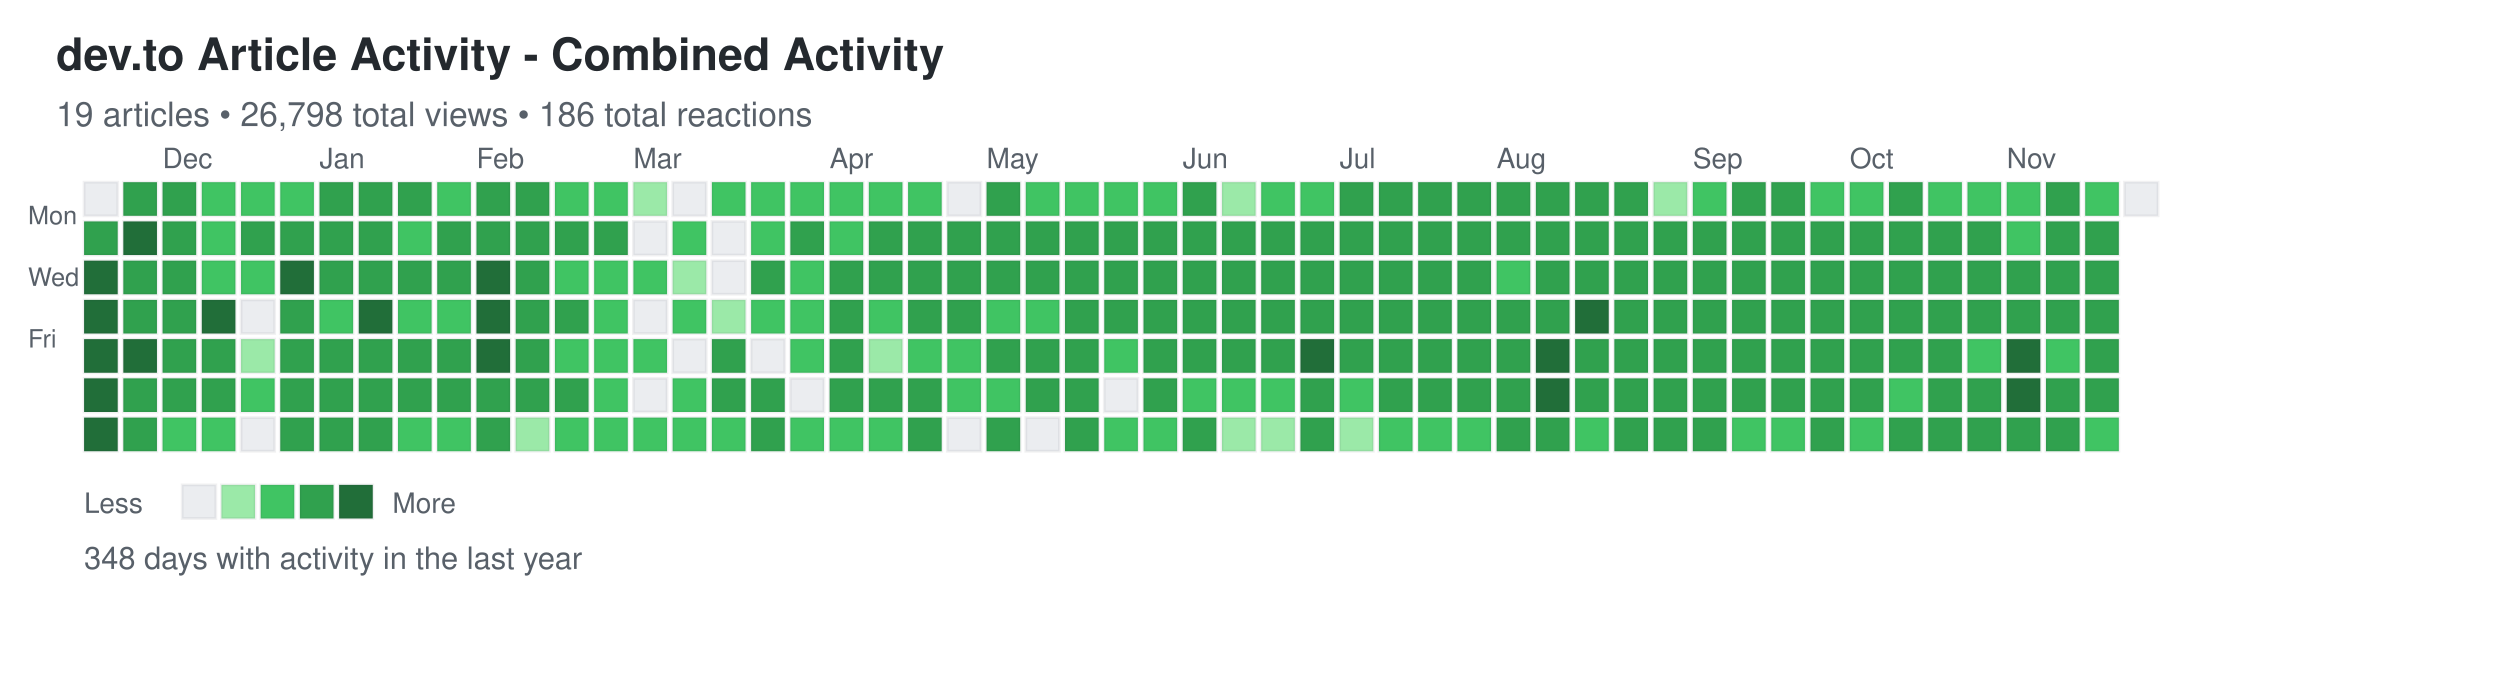
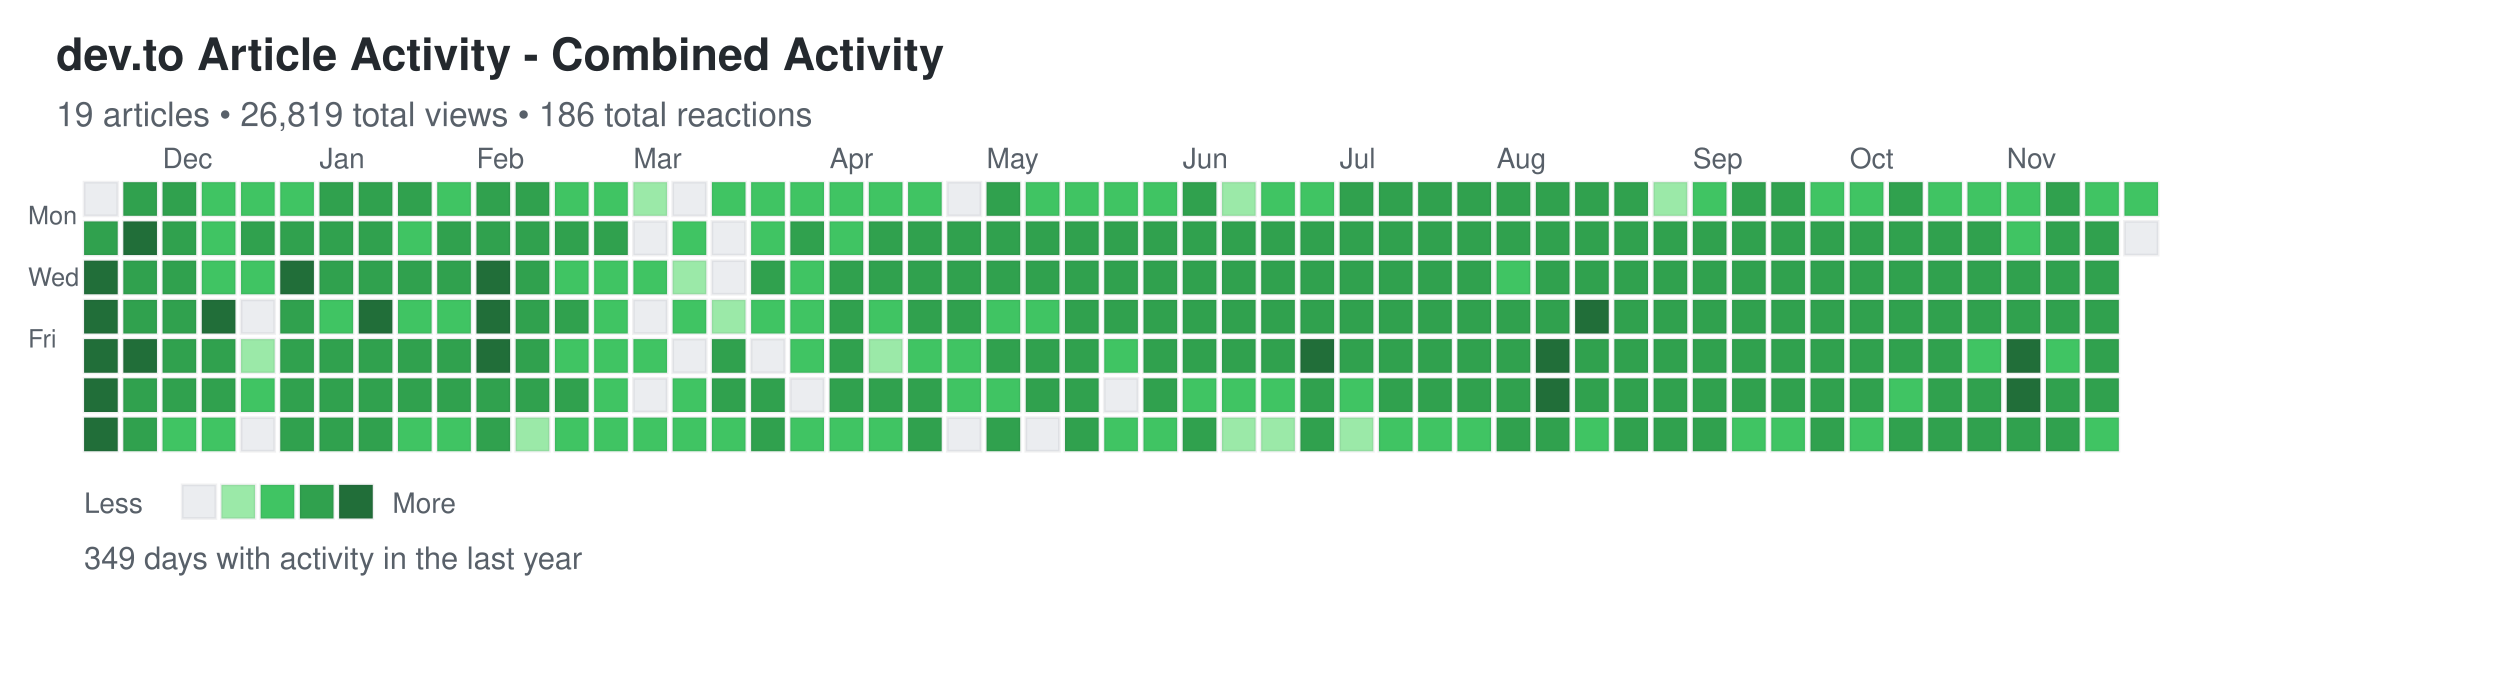
<svg xmlns="http://www.w3.org/2000/svg" width="892" height="248">
  <defs>
    <style>
.day { stroke: rgba(27,31,35,0.06); stroke-width: 1px; cursor: pointer; }
.day:hover { stroke: rgba(27,31,35,0.3); stroke-width: 2px; }
.month-label { font-family: -apple-system, BlinkMacSystemFont, "Segoe UI", Helvetica, Arial, sans-serif; font-size: 10px; fill: #586069; }
.day-label { font-family: -apple-system, BlinkMacSystemFont, "Segoe UI", Helvetica, Arial, sans-serif; font-size: 9px; fill: #586069; }
.title { font-family: -apple-system, BlinkMacSystemFont, "Segoe UI", Helvetica, Arial, sans-serif; font-size: 16px; font-weight: 600; fill: #24292e; }
.subtitle { font-family: -apple-system, BlinkMacSystemFont, "Segoe UI", Helvetica, Arial, sans-serif; font-size: 12px; fill: #586069; }
.stats { font-family: -apple-system, BlinkMacSystemFont, "Segoe UI", Helvetica, Arial, sans-serif; font-size: 11px; fill: #586069; }
.legend-text { font-family: -apple-system, BlinkMacSystemFont, "Segoe UI", Helvetica, Arial, sans-serif; font-size: 10px; fill: #586069; }
</style>
  </defs>
  <text x="20" y="25" class="title">dev.to Article Activity - Combined Activity</text>
-   <text x="20" y="45" class="subtitle">19 articles • 26,798 total views • 186 total reactions</text>
+   <text x="20" y="45" class="subtitle">19 articles • 26,819 total views • 186 total reactions</text>
  <text x="10" y="80" class="day-label">Mon</text>
  <text x="10" y="102" class="day-label">Wed</text>
  <text x="10" y="124" class="day-label">Fri</text>
  <rect x="30" y="65" width="12" height="12" fill="#ebedf0" class="day" data-date="2024-11-17" data-level="0" />
  <rect x="30" y="79" width="12" height="12" fill="#30a14e" class="day" data-date="2024-11-18" data-level="3" />
  <rect x="30" y="93" width="12" height="12" fill="#216e39" class="day" data-date="2024-11-19" data-level="4" />
  <rect x="30" y="107" width="12" height="12" fill="#216e39" class="day" data-date="2024-11-20" data-level="4" />
  <rect x="30" y="121" width="12" height="12" fill="#216e39" class="day" data-date="2024-11-21" data-level="4" />
  <rect x="30" y="135" width="12" height="12" fill="#216e39" class="day" data-date="2024-11-22" data-level="4" />
  <rect x="30" y="149" width="12" height="12" fill="#216e39" class="day" data-date="2024-11-23" data-level="4" />
  <rect x="44" y="65" width="12" height="12" fill="#30a14e" class="day" data-date="2024-11-24" data-level="3" />
  <rect x="44" y="79" width="12" height="12" fill="#216e39" class="day" data-date="2024-11-25" data-level="4" />
  <rect x="44" y="93" width="12" height="12" fill="#30a14e" class="day" data-date="2024-11-26" data-level="3" />
  <rect x="44" y="107" width="12" height="12" fill="#30a14e" class="day" data-date="2024-11-27" data-level="3" />
  <rect x="44" y="121" width="12" height="12" fill="#216e39" class="day" data-date="2024-11-28" data-level="4" />
  <rect x="44" y="135" width="12" height="12" fill="#30a14e" class="day" data-date="2024-11-29" data-level="3" />
  <rect x="44" y="149" width="12" height="12" fill="#30a14e" class="day" data-date="2024-11-30" data-level="3" />
  <rect x="58" y="65" width="12" height="12" fill="#30a14e" class="day" data-date="2024-12-01" data-level="3" />
  <rect x="58" y="79" width="12" height="12" fill="#30a14e" class="day" data-date="2024-12-02" data-level="3" />
  <rect x="58" y="93" width="12" height="12" fill="#30a14e" class="day" data-date="2024-12-03" data-level="3" />
  <rect x="58" y="107" width="12" height="12" fill="#30a14e" class="day" data-date="2024-12-04" data-level="3" />
  <rect x="58" y="121" width="12" height="12" fill="#30a14e" class="day" data-date="2024-12-05" data-level="3" />
  <rect x="58" y="135" width="12" height="12" fill="#30a14e" class="day" data-date="2024-12-06" data-level="3" />
  <rect x="58" y="149" width="12" height="12" fill="#40c463" class="day" data-date="2024-12-07" data-level="2" />
  <rect x="72" y="65" width="12" height="12" fill="#40c463" class="day" data-date="2024-12-08" data-level="2" />
  <rect x="72" y="79" width="12" height="12" fill="#40c463" class="day" data-date="2024-12-09" data-level="2" />
  <rect x="72" y="93" width="12" height="12" fill="#40c463" class="day" data-date="2024-12-10" data-level="2" />
  <rect x="72" y="107" width="12" height="12" fill="#216e39" class="day" data-date="2024-12-11" data-level="4" />
  <rect x="72" y="121" width="12" height="12" fill="#30a14e" class="day" data-date="2024-12-12" data-level="3" />
  <rect x="72" y="135" width="12" height="12" fill="#30a14e" class="day" data-date="2024-12-13" data-level="3" />
  <rect x="72" y="149" width="12" height="12" fill="#40c463" class="day" data-date="2024-12-14" data-level="2" />
  <rect x="86" y="65" width="12" height="12" fill="#40c463" class="day" data-date="2024-12-15" data-level="2" />
  <rect x="86" y="79" width="12" height="12" fill="#30a14e" class="day" data-date="2024-12-16" data-level="3" />
  <rect x="86" y="93" width="12" height="12" fill="#40c463" class="day" data-date="2024-12-17" data-level="2" />
  <rect x="86" y="107" width="12" height="12" fill="#ebedf0" class="day" data-date="2024-12-18" data-level="0" />
  <rect x="86" y="121" width="12" height="12" fill="#9be9a8" class="day" data-date="2024-12-19" data-level="1" />
  <rect x="86" y="135" width="12" height="12" fill="#40c463" class="day" data-date="2024-12-20" data-level="2" />
  <rect x="86" y="149" width="12" height="12" fill="#ebedf0" class="day" data-date="2024-12-21" data-level="0" />
  <rect x="100" y="65" width="12" height="12" fill="#40c463" class="day" data-date="2024-12-22" data-level="2" />
  <rect x="100" y="79" width="12" height="12" fill="#30a14e" class="day" data-date="2024-12-23" data-level="3" />
  <rect x="100" y="93" width="12" height="12" fill="#216e39" class="day" data-date="2024-12-24" data-level="4" />
  <rect x="100" y="107" width="12" height="12" fill="#30a14e" class="day" data-date="2024-12-25" data-level="3" />
  <rect x="100" y="121" width="12" height="12" fill="#30a14e" class="day" data-date="2024-12-26" data-level="3" />
  <rect x="100" y="135" width="12" height="12" fill="#30a14e" class="day" data-date="2024-12-27" data-level="3" />
  <rect x="100" y="149" width="12" height="12" fill="#30a14e" class="day" data-date="2024-12-28" data-level="3" />
  <rect x="114" y="65" width="12" height="12" fill="#30a14e" class="day" data-date="2024-12-29" data-level="3" />
  <rect x="114" y="79" width="12" height="12" fill="#30a14e" class="day" data-date="2024-12-30" data-level="3" />
  <rect x="114" y="93" width="12" height="12" fill="#30a14e" class="day" data-date="2024-12-31" data-level="3" />
  <rect x="114" y="107" width="12" height="12" fill="#40c463" class="day" data-date="2025-01-01" data-level="2" />
  <rect x="114" y="121" width="12" height="12" fill="#30a14e" class="day" data-date="2025-01-02" data-level="3" />
  <rect x="114" y="135" width="12" height="12" fill="#30a14e" class="day" data-date="2025-01-03" data-level="3" />
  <rect x="114" y="149" width="12" height="12" fill="#30a14e" class="day" data-date="2025-01-04" data-level="3" />
  <rect x="128" y="65" width="12" height="12" fill="#30a14e" class="day" data-date="2025-01-05" data-level="3" />
  <rect x="128" y="79" width="12" height="12" fill="#30a14e" class="day" data-date="2025-01-06" data-level="3" />
  <rect x="128" y="93" width="12" height="12" fill="#30a14e" class="day" data-date="2025-01-07" data-level="3" />
  <rect x="128" y="107" width="12" height="12" fill="#216e39" class="day" data-date="2025-01-08" data-level="4" />
  <rect x="128" y="121" width="12" height="12" fill="#30a14e" class="day" data-date="2025-01-09" data-level="3" />
  <rect x="128" y="135" width="12" height="12" fill="#30a14e" class="day" data-date="2025-01-10" data-level="3" />
  <rect x="128" y="149" width="12" height="12" fill="#30a14e" class="day" data-date="2025-01-11" data-level="3" />
  <rect x="142" y="65" width="12" height="12" fill="#30a14e" class="day" data-date="2025-01-12" data-level="3" />
  <rect x="142" y="79" width="12" height="12" fill="#40c463" class="day" data-date="2025-01-13" data-level="2" />
  <rect x="142" y="93" width="12" height="12" fill="#30a14e" class="day" data-date="2025-01-14" data-level="3" />
  <rect x="142" y="107" width="12" height="12" fill="#40c463" class="day" data-date="2025-01-15" data-level="2" />
  <rect x="142" y="121" width="12" height="12" fill="#30a14e" class="day" data-date="2025-01-16" data-level="3" />
  <rect x="142" y="135" width="12" height="12" fill="#30a14e" class="day" data-date="2025-01-17" data-level="3" />
  <rect x="142" y="149" width="12" height="12" fill="#40c463" class="day" data-date="2025-01-18" data-level="2" />
  <rect x="156" y="65" width="12" height="12" fill="#40c463" class="day" data-date="2025-01-19" data-level="2" />
  <rect x="156" y="79" width="12" height="12" fill="#30a14e" class="day" data-date="2025-01-20" data-level="3" />
  <rect x="156" y="93" width="12" height="12" fill="#30a14e" class="day" data-date="2025-01-21" data-level="3" />
  <rect x="156" y="107" width="12" height="12" fill="#40c463" class="day" data-date="2025-01-22" data-level="2" />
  <rect x="156" y="121" width="12" height="12" fill="#30a14e" class="day" data-date="2025-01-23" data-level="3" />
  <rect x="156" y="135" width="12" height="12" fill="#30a14e" class="day" data-date="2025-01-24" data-level="3" />
  <rect x="156" y="149" width="12" height="12" fill="#40c463" class="day" data-date="2025-01-25" data-level="2" />
  <rect x="170" y="65" width="12" height="12" fill="#30a14e" class="day" data-date="2025-01-26" data-level="3" />
  <rect x="170" y="79" width="12" height="12" fill="#30a14e" class="day" data-date="2025-01-27" data-level="3" />
  <rect x="170" y="93" width="12" height="12" fill="#216e39" class="day" data-date="2025-01-28" data-level="4" />
  <rect x="170" y="107" width="12" height="12" fill="#216e39" class="day" data-date="2025-01-29" data-level="4" />
  <rect x="170" y="121" width="12" height="12" fill="#216e39" class="day" data-date="2025-01-30" data-level="4" />
  <rect x="170" y="135" width="12" height="12" fill="#30a14e" class="day" data-date="2025-01-31" data-level="3" />
  <rect x="170" y="149" width="12" height="12" fill="#30a14e" class="day" data-date="2025-02-01" data-level="3" />
  <rect x="184" y="65" width="12" height="12" fill="#30a14e" class="day" data-date="2025-02-02" data-level="3" />
  <rect x="184" y="79" width="12" height="12" fill="#30a14e" class="day" data-date="2025-02-03" data-level="3" />
  <rect x="184" y="93" width="12" height="12" fill="#30a14e" class="day" data-date="2025-02-04" data-level="3" />
  <rect x="184" y="107" width="12" height="12" fill="#30a14e" class="day" data-date="2025-02-05" data-level="3" />
  <rect x="184" y="121" width="12" height="12" fill="#30a14e" class="day" data-date="2025-02-06" data-level="3" />
  <rect x="184" y="135" width="12" height="12" fill="#30a14e" class="day" data-date="2025-02-07" data-level="3" />
  <rect x="184" y="149" width="12" height="12" fill="#9be9a8" class="day" data-date="2025-02-08" data-level="1" />
  <rect x="198" y="65" width="12" height="12" fill="#40c463" class="day" data-date="2025-02-09" data-level="2" />
  <rect x="198" y="79" width="12" height="12" fill="#30a14e" class="day" data-date="2025-02-10" data-level="3" />
  <rect x="198" y="93" width="12" height="12" fill="#40c463" class="day" data-date="2025-02-11" data-level="2" />
  <rect x="198" y="107" width="12" height="12" fill="#30a14e" class="day" data-date="2025-02-12" data-level="3" />
  <rect x="198" y="121" width="12" height="12" fill="#40c463" class="day" data-date="2025-02-13" data-level="2" />
  <rect x="198" y="135" width="12" height="12" fill="#30a14e" class="day" data-date="2025-02-14" data-level="3" />
  <rect x="198" y="149" width="12" height="12" fill="#40c463" class="day" data-date="2025-02-15" data-level="2" />
  <rect x="212" y="65" width="12" height="12" fill="#40c463" class="day" data-date="2025-02-16" data-level="2" />
  <rect x="212" y="79" width="12" height="12" fill="#30a14e" class="day" data-date="2025-02-17" data-level="3" />
  <rect x="212" y="93" width="12" height="12" fill="#40c463" class="day" data-date="2025-02-18" data-level="2" />
  <rect x="212" y="107" width="12" height="12" fill="#40c463" class="day" data-date="2025-02-19" data-level="2" />
  <rect x="212" y="121" width="12" height="12" fill="#40c463" class="day" data-date="2025-02-20" data-level="2" />
  <rect x="212" y="135" width="12" height="12" fill="#40c463" class="day" data-date="2025-02-21" data-level="2" />
  <rect x="212" y="149" width="12" height="12" fill="#40c463" class="day" data-date="2025-02-22" data-level="2" />
  <rect x="226" y="65" width="12" height="12" fill="#9be9a8" class="day" data-date="2025-02-23" data-level="1" />
  <rect x="226" y="79" width="12" height="12" fill="#ebedf0" class="day" data-date="2025-02-24" data-level="0" />
  <rect x="226" y="93" width="12" height="12" fill="#40c463" class="day" data-date="2025-02-25" data-level="2" />
  <rect x="226" y="107" width="12" height="12" fill="#ebedf0" class="day" data-date="2025-02-26" data-level="0" />
  <rect x="226" y="121" width="12" height="12" fill="#40c463" class="day" data-date="2025-02-27" data-level="2" />
  <rect x="226" y="135" width="12" height="12" fill="#ebedf0" class="day" data-date="2025-02-28" data-level="0" />
  <rect x="226" y="149" width="12" height="12" fill="#40c463" class="day" data-date="2025-03-01" data-level="2" />
  <rect x="240" y="65" width="12" height="12" fill="#ebedf0" class="day" data-date="2025-03-02" data-level="0" />
  <rect x="240" y="79" width="12" height="12" fill="#40c463" class="day" data-date="2025-03-03" data-level="2" />
  <rect x="240" y="93" width="12" height="12" fill="#9be9a8" class="day" data-date="2025-03-04" data-level="1" />
  <rect x="240" y="107" width="12" height="12" fill="#40c463" class="day" data-date="2025-03-05" data-level="2" />
  <rect x="240" y="121" width="12" height="12" fill="#ebedf0" class="day" data-date="2025-03-06" data-level="0" />
  <rect x="240" y="135" width="12" height="12" fill="#40c463" class="day" data-date="2025-03-07" data-level="2" />
  <rect x="240" y="149" width="12" height="12" fill="#40c463" class="day" data-date="2025-03-08" data-level="2" />
  <rect x="254" y="65" width="12" height="12" fill="#40c463" class="day" data-date="2025-03-09" data-level="2" />
  <rect x="254" y="79" width="12" height="12" fill="#ebedf0" class="day" data-date="2025-03-10" data-level="0" />
  <rect x="254" y="93" width="12" height="12" fill="#ebedf0" class="day" data-date="2025-03-11" data-level="0" />
  <rect x="254" y="107" width="12" height="12" fill="#9be9a8" class="day" data-date="2025-03-12" data-level="1" />
  <rect x="254" y="121" width="12" height="12" fill="#30a14e" class="day" data-date="2025-03-13" data-level="3" />
  <rect x="254" y="135" width="12" height="12" fill="#30a14e" class="day" data-date="2025-03-14" data-level="3" />
  <rect x="254" y="149" width="12" height="12" fill="#40c463" class="day" data-date="2025-03-15" data-level="2" />
  <rect x="268" y="65" width="12" height="12" fill="#40c463" class="day" data-date="2025-03-16" data-level="2" />
  <rect x="268" y="79" width="12" height="12" fill="#40c463" class="day" data-date="2025-03-17" data-level="2" />
  <rect x="268" y="93" width="12" height="12" fill="#30a14e" class="day" data-date="2025-03-18" data-level="3" />
  <rect x="268" y="107" width="12" height="12" fill="#40c463" class="day" data-date="2025-03-19" data-level="2" />
  <rect x="268" y="121" width="12" height="12" fill="#ebedf0" class="day" data-date="2025-03-20" data-level="0" />
  <rect x="268" y="135" width="12" height="12" fill="#30a14e" class="day" data-date="2025-03-21" data-level="3" />
  <rect x="268" y="149" width="12" height="12" fill="#30a14e" class="day" data-date="2025-03-22" data-level="3" />
  <rect x="282" y="65" width="12" height="12" fill="#40c463" class="day" data-date="2025-03-23" data-level="2" />
  <rect x="282" y="79" width="12" height="12" fill="#30a14e" class="day" data-date="2025-03-24" data-level="3" />
  <rect x="282" y="93" width="12" height="12" fill="#40c463" class="day" data-date="2025-03-25" data-level="2" />
  <rect x="282" y="107" width="12" height="12" fill="#40c463" class="day" data-date="2025-03-26" data-level="2" />
  <rect x="282" y="121" width="12" height="12" fill="#40c463" class="day" data-date="2025-03-27" data-level="2" />
  <rect x="282" y="135" width="12" height="12" fill="#ebedf0" class="day" data-date="2025-03-28" data-level="0" />
  <rect x="282" y="149" width="12" height="12" fill="#40c463" class="day" data-date="2025-03-29" data-level="2" />
  <rect x="296" y="65" width="12" height="12" fill="#40c463" class="day" data-date="2025-03-30" data-level="2" />
  <rect x="296" y="79" width="12" height="12" fill="#40c463" class="day" data-date="2025-03-31" data-level="2" />
  <rect x="296" y="93" width="12" height="12" fill="#30a14e" class="day" data-date="2025-04-01" data-level="3" />
  <rect x="296" y="107" width="12" height="12" fill="#30a14e" class="day" data-date="2025-04-02" data-level="3" />
  <rect x="296" y="121" width="12" height="12" fill="#30a14e" class="day" data-date="2025-04-03" data-level="3" />
  <rect x="296" y="135" width="12" height="12" fill="#30a14e" class="day" data-date="2025-04-04" data-level="3" />
  <rect x="296" y="149" width="12" height="12" fill="#40c463" class="day" data-date="2025-04-05" data-level="2" />
  <rect x="310" y="65" width="12" height="12" fill="#40c463" class="day" data-date="2025-04-06" data-level="2" />
  <rect x="310" y="79" width="12" height="12" fill="#30a14e" class="day" data-date="2025-04-07" data-level="3" />
  <rect x="310" y="93" width="12" height="12" fill="#30a14e" class="day" data-date="2025-04-08" data-level="3" />
  <rect x="310" y="107" width="12" height="12" fill="#40c463" class="day" data-date="2025-04-09" data-level="2" />
  <rect x="310" y="121" width="12" height="12" fill="#9be9a8" class="day" data-date="2025-04-10" data-level="1" />
  <rect x="310" y="135" width="12" height="12" fill="#30a14e" class="day" data-date="2025-04-11" data-level="3" />
  <rect x="310" y="149" width="12" height="12" fill="#40c463" class="day" data-date="2025-04-12" data-level="2" />
  <rect x="324" y="65" width="12" height="12" fill="#40c463" class="day" data-date="2025-04-13" data-level="2" />
  <rect x="324" y="79" width="12" height="12" fill="#30a14e" class="day" data-date="2025-04-14" data-level="3" />
  <rect x="324" y="93" width="12" height="12" fill="#30a14e" class="day" data-date="2025-04-15" data-level="3" />
  <rect x="324" y="107" width="12" height="12" fill="#30a14e" class="day" data-date="2025-04-16" data-level="3" />
  <rect x="324" y="121" width="12" height="12" fill="#40c463" class="day" data-date="2025-04-17" data-level="2" />
  <rect x="324" y="135" width="12" height="12" fill="#30a14e" class="day" data-date="2025-04-18" data-level="3" />
  <rect x="324" y="149" width="12" height="12" fill="#30a14e" class="day" data-date="2025-04-19" data-level="3" />
  <rect x="338" y="65" width="12" height="12" fill="#ebedf0" class="day" data-date="2025-04-20" data-level="0" />
  <rect x="338" y="79" width="12" height="12" fill="#30a14e" class="day" data-date="2025-04-21" data-level="3" />
  <rect x="338" y="93" width="12" height="12" fill="#30a14e" class="day" data-date="2025-04-22" data-level="3" />
  <rect x="338" y="107" width="12" height="12" fill="#30a14e" class="day" data-date="2025-04-23" data-level="3" />
  <rect x="338" y="121" width="12" height="12" fill="#40c463" class="day" data-date="2025-04-24" data-level="2" />
  <rect x="338" y="135" width="12" height="12" fill="#40c463" class="day" data-date="2025-04-25" data-level="2" />
  <rect x="338" y="149" width="12" height="12" fill="#ebedf0" class="day" data-date="2025-04-26" data-level="0" />
  <rect x="352" y="65" width="12" height="12" fill="#30a14e" class="day" data-date="2025-04-27" data-level="3" />
  <rect x="352" y="79" width="12" height="12" fill="#30a14e" class="day" data-date="2025-04-28" data-level="3" />
  <rect x="352" y="93" width="12" height="12" fill="#30a14e" class="day" data-date="2025-04-29" data-level="3" />
  <rect x="352" y="107" width="12" height="12" fill="#40c463" class="day" data-date="2025-04-30" data-level="2" />
  <rect x="352" y="121" width="12" height="12" fill="#30a14e" class="day" data-date="2025-05-01" data-level="3" />
  <rect x="352" y="135" width="12" height="12" fill="#40c463" class="day" data-date="2025-05-02" data-level="2" />
  <rect x="352" y="149" width="12" height="12" fill="#30a14e" class="day" data-date="2025-05-03" data-level="3" />
  <rect x="366" y="65" width="12" height="12" fill="#40c463" class="day" data-date="2025-05-04" data-level="2" />
  <rect x="366" y="79" width="12" height="12" fill="#30a14e" class="day" data-date="2025-05-05" data-level="3" />
  <rect x="366" y="93" width="12" height="12" fill="#30a14e" class="day" data-date="2025-05-06" data-level="3" />
  <rect x="366" y="107" width="12" height="12" fill="#40c463" class="day" data-date="2025-05-07" data-level="2" />
  <rect x="366" y="121" width="12" height="12" fill="#30a14e" class="day" data-date="2025-05-08" data-level="3" />
  <rect x="366" y="135" width="12" height="12" fill="#30a14e" class="day" data-date="2025-05-09" data-level="3" />
  <rect x="366" y="149" width="12" height="12" fill="#ebedf0" class="day" data-date="2025-05-10" data-level="0" />
  <rect x="380" y="65" width="12" height="12" fill="#40c463" class="day" data-date="2025-05-11" data-level="2" />
  <rect x="380" y="79" width="12" height="12" fill="#30a14e" class="day" data-date="2025-05-12" data-level="3" />
  <rect x="380" y="93" width="12" height="12" fill="#30a14e" class="day" data-date="2025-05-13" data-level="3" />
  <rect x="380" y="107" width="12" height="12" fill="#30a14e" class="day" data-date="2025-05-14" data-level="3" />
  <rect x="380" y="121" width="12" height="12" fill="#30a14e" class="day" data-date="2025-05-15" data-level="3" />
  <rect x="380" y="135" width="12" height="12" fill="#30a14e" class="day" data-date="2025-05-16" data-level="3" />
  <rect x="380" y="149" width="12" height="12" fill="#30a14e" class="day" data-date="2025-05-17" data-level="3" />
  <rect x="394" y="65" width="12" height="12" fill="#40c463" class="day" data-date="2025-05-18" data-level="2" />
  <rect x="394" y="79" width="12" height="12" fill="#30a14e" class="day" data-date="2025-05-19" data-level="3" />
  <rect x="394" y="93" width="12" height="12" fill="#30a14e" class="day" data-date="2025-05-20" data-level="3" />
  <rect x="394" y="107" width="12" height="12" fill="#30a14e" class="day" data-date="2025-05-21" data-level="3" />
  <rect x="394" y="121" width="12" height="12" fill="#40c463" class="day" data-date="2025-05-22" data-level="2" />
  <rect x="394" y="135" width="12" height="12" fill="#ebedf0" class="day" data-date="2025-05-23" data-level="0" />
  <rect x="394" y="149" width="12" height="12" fill="#40c463" class="day" data-date="2025-05-24" data-level="2" />
  <rect x="408" y="65" width="12" height="12" fill="#40c463" class="day" data-date="2025-05-25" data-level="2" />
  <rect x="408" y="79" width="12" height="12" fill="#30a14e" class="day" data-date="2025-05-26" data-level="3" />
  <rect x="408" y="93" width="12" height="12" fill="#30a14e" class="day" data-date="2025-05-27" data-level="3" />
  <rect x="408" y="107" width="12" height="12" fill="#30a14e" class="day" data-date="2025-05-28" data-level="3" />
  <rect x="408" y="121" width="12" height="12" fill="#30a14e" class="day" data-date="2025-05-29" data-level="3" />
  <rect x="408" y="135" width="12" height="12" fill="#30a14e" class="day" data-date="2025-05-30" data-level="3" />
  <rect x="408" y="149" width="12" height="12" fill="#40c463" class="day" data-date="2025-05-31" data-level="2" />
  <rect x="422" y="65" width="12" height="12" fill="#30a14e" class="day" data-date="2025-06-01" data-level="3" />
  <rect x="422" y="79" width="12" height="12" fill="#30a14e" class="day" data-date="2025-06-02" data-level="3" />
  <rect x="422" y="93" width="12" height="12" fill="#30a14e" class="day" data-date="2025-06-03" data-level="3" />
  <rect x="422" y="107" width="12" height="12" fill="#30a14e" class="day" data-date="2025-06-04" data-level="3" />
  <rect x="422" y="121" width="12" height="12" fill="#30a14e" class="day" data-date="2025-06-05" data-level="3" />
  <rect x="422" y="135" width="12" height="12" fill="#40c463" class="day" data-date="2025-06-06" data-level="2" />
  <rect x="422" y="149" width="12" height="12" fill="#30a14e" class="day" data-date="2025-06-07" data-level="3" />
  <rect x="436" y="65" width="12" height="12" fill="#9be9a8" class="day" data-date="2025-06-08" data-level="1" />
  <rect x="436" y="79" width="12" height="12" fill="#30a14e" class="day" data-date="2025-06-09" data-level="3" />
  <rect x="436" y="93" width="12" height="12" fill="#30a14e" class="day" data-date="2025-06-10" data-level="3" />
  <rect x="436" y="107" width="12" height="12" fill="#30a14e" class="day" data-date="2025-06-11" data-level="3" />
  <rect x="436" y="121" width="12" height="12" fill="#30a14e" class="day" data-date="2025-06-12" data-level="3" />
  <rect x="436" y="135" width="12" height="12" fill="#40c463" class="day" data-date="2025-06-13" data-level="2" />
  <rect x="436" y="149" width="12" height="12" fill="#9be9a8" class="day" data-date="2025-06-14" data-level="1" />
  <rect x="450" y="65" width="12" height="12" fill="#40c463" class="day" data-date="2025-06-15" data-level="2" />
  <rect x="450" y="79" width="12" height="12" fill="#30a14e" class="day" data-date="2025-06-16" data-level="3" />
  <rect x="450" y="93" width="12" height="12" fill="#30a14e" class="day" data-date="2025-06-17" data-level="3" />
  <rect x="450" y="107" width="12" height="12" fill="#30a14e" class="day" data-date="2025-06-18" data-level="3" />
  <rect x="450" y="121" width="12" height="12" fill="#30a14e" class="day" data-date="2025-06-19" data-level="3" />
  <rect x="450" y="135" width="12" height="12" fill="#40c463" class="day" data-date="2025-06-20" data-level="2" />
  <rect x="450" y="149" width="12" height="12" fill="#9be9a8" class="day" data-date="2025-06-21" data-level="1" />
  <rect x="464" y="65" width="12" height="12" fill="#40c463" class="day" data-date="2025-06-22" data-level="2" />
  <rect x="464" y="79" width="12" height="12" fill="#30a14e" class="day" data-date="2025-06-23" data-level="3" />
  <rect x="464" y="93" width="12" height="12" fill="#30a14e" class="day" data-date="2025-06-24" data-level="3" />
  <rect x="464" y="107" width="12" height="12" fill="#30a14e" class="day" data-date="2025-06-25" data-level="3" />
  <rect x="464" y="121" width="12" height="12" fill="#216e39" class="day" data-date="2025-06-26" data-level="4" />
  <rect x="464" y="135" width="12" height="12" fill="#30a14e" class="day" data-date="2025-06-27" data-level="3" />
  <rect x="464" y="149" width="12" height="12" fill="#30a14e" class="day" data-date="2025-06-28" data-level="3" />
  <rect x="478" y="65" width="12" height="12" fill="#30a14e" class="day" data-date="2025-06-29" data-level="3" />
  <rect x="478" y="79" width="12" height="12" fill="#30a14e" class="day" data-date="2025-06-30" data-level="3" />
  <rect x="478" y="93" width="12" height="12" fill="#30a14e" class="day" data-date="2025-07-01" data-level="3" />
  <rect x="478" y="107" width="12" height="12" fill="#30a14e" class="day" data-date="2025-07-02" data-level="3" />
  <rect x="478" y="121" width="12" height="12" fill="#30a14e" class="day" data-date="2025-07-03" data-level="3" />
  <rect x="478" y="135" width="12" height="12" fill="#40c463" class="day" data-date="2025-07-04" data-level="2" />
  <rect x="478" y="149" width="12" height="12" fill="#9be9a8" class="day" data-date="2025-07-05" data-level="1" />
  <rect x="492" y="65" width="12" height="12" fill="#30a14e" class="day" data-date="2025-07-06" data-level="3" />
  <rect x="492" y="79" width="12" height="12" fill="#30a14e" class="day" data-date="2025-07-07" data-level="3" />
  <rect x="492" y="93" width="12" height="12" fill="#30a14e" class="day" data-date="2025-07-08" data-level="3" />
  <rect x="492" y="107" width="12" height="12" fill="#30a14e" class="day" data-date="2025-07-09" data-level="3" />
  <rect x="492" y="121" width="12" height="12" fill="#30a14e" class="day" data-date="2025-07-10" data-level="3" />
  <rect x="492" y="135" width="12" height="12" fill="#30a14e" class="day" data-date="2025-07-11" data-level="3" />
  <rect x="492" y="149" width="12" height="12" fill="#40c463" class="day" data-date="2025-07-12" data-level="2" />
  <rect x="506" y="65" width="12" height="12" fill="#30a14e" class="day" data-date="2025-07-13" data-level="3" />
  <rect x="506" y="79" width="12" height="12" fill="#30a14e" class="day" data-date="2025-07-14" data-level="3" />
  <rect x="506" y="93" width="12" height="12" fill="#30a14e" class="day" data-date="2025-07-15" data-level="3" />
  <rect x="506" y="107" width="12" height="12" fill="#30a14e" class="day" data-date="2025-07-16" data-level="3" />
  <rect x="506" y="121" width="12" height="12" fill="#30a14e" class="day" data-date="2025-07-17" data-level="3" />
  <rect x="506" y="135" width="12" height="12" fill="#30a14e" class="day" data-date="2025-07-18" data-level="3" />
  <rect x="506" y="149" width="12" height="12" fill="#40c463" class="day" data-date="2025-07-19" data-level="2" />
  <rect x="520" y="65" width="12" height="12" fill="#30a14e" class="day" data-date="2025-07-20" data-level="3" />
  <rect x="520" y="79" width="12" height="12" fill="#30a14e" class="day" data-date="2025-07-21" data-level="3" />
  <rect x="520" y="93" width="12" height="12" fill="#30a14e" class="day" data-date="2025-07-22" data-level="3" />
  <rect x="520" y="107" width="12" height="12" fill="#30a14e" class="day" data-date="2025-07-23" data-level="3" />
  <rect x="520" y="121" width="12" height="12" fill="#30a14e" class="day" data-date="2025-07-24" data-level="3" />
  <rect x="520" y="135" width="12" height="12" fill="#30a14e" class="day" data-date="2025-07-25" data-level="3" />
  <rect x="520" y="149" width="12" height="12" fill="#40c463" class="day" data-date="2025-07-26" data-level="2" />
  <rect x="534" y="65" width="12" height="12" fill="#30a14e" class="day" data-date="2025-07-27" data-level="3" />
  <rect x="534" y="79" width="12" height="12" fill="#30a14e" class="day" data-date="2025-07-28" data-level="3" />
  <rect x="534" y="93" width="12" height="12" fill="#40c463" class="day" data-date="2025-07-29" data-level="2" />
  <rect x="534" y="107" width="12" height="12" fill="#30a14e" class="day" data-date="2025-07-30" data-level="3" />
  <rect x="534" y="121" width="12" height="12" fill="#30a14e" class="day" data-date="2025-07-31" data-level="3" />
  <rect x="534" y="135" width="12" height="12" fill="#30a14e" class="day" data-date="2025-08-01" data-level="3" />
  <rect x="534" y="149" width="12" height="12" fill="#30a14e" class="day" data-date="2025-08-02" data-level="3" />
  <rect x="548" y="65" width="12" height="12" fill="#30a14e" class="day" data-date="2025-08-03" data-level="3" />
  <rect x="548" y="79" width="12" height="12" fill="#30a14e" class="day" data-date="2025-08-04" data-level="3" />
  <rect x="548" y="93" width="12" height="12" fill="#30a14e" class="day" data-date="2025-08-05" data-level="3" />
  <rect x="548" y="107" width="12" height="12" fill="#30a14e" class="day" data-date="2025-08-06" data-level="3" />
  <rect x="548" y="121" width="12" height="12" fill="#216e39" class="day" data-date="2025-08-07" data-level="4" />
  <rect x="548" y="135" width="12" height="12" fill="#216e39" class="day" data-date="2025-08-08" data-level="4" />
  <rect x="548" y="149" width="12" height="12" fill="#30a14e" class="day" data-date="2025-08-09" data-level="3" />
  <rect x="562" y="65" width="12" height="12" fill="#30a14e" class="day" data-date="2025-08-10" data-level="3" />
  <rect x="562" y="79" width="12" height="12" fill="#30a14e" class="day" data-date="2025-08-11" data-level="3" />
  <rect x="562" y="93" width="12" height="12" fill="#30a14e" class="day" data-date="2025-08-12" data-level="3" />
  <rect x="562" y="107" width="12" height="12" fill="#216e39" class="day" data-date="2025-08-13" data-level="4" />
  <rect x="562" y="121" width="12" height="12" fill="#30a14e" class="day" data-date="2025-08-14" data-level="3" />
  <rect x="562" y="135" width="12" height="12" fill="#30a14e" class="day" data-date="2025-08-15" data-level="3" />
  <rect x="562" y="149" width="12" height="12" fill="#40c463" class="day" data-date="2025-08-16" data-level="2" />
  <rect x="576" y="65" width="12" height="12" fill="#30a14e" class="day" data-date="2025-08-17" data-level="3" />
  <rect x="576" y="79" width="12" height="12" fill="#30a14e" class="day" data-date="2025-08-18" data-level="3" />
  <rect x="576" y="93" width="12" height="12" fill="#30a14e" class="day" data-date="2025-08-19" data-level="3" />
  <rect x="576" y="107" width="12" height="12" fill="#30a14e" class="day" data-date="2025-08-20" data-level="3" />
  <rect x="576" y="121" width="12" height="12" fill="#30a14e" class="day" data-date="2025-08-21" data-level="3" />
  <rect x="576" y="135" width="12" height="12" fill="#30a14e" class="day" data-date="2025-08-22" data-level="3" />
  <rect x="576" y="149" width="12" height="12" fill="#30a14e" class="day" data-date="2025-08-23" data-level="3" />
  <rect x="590" y="65" width="12" height="12" fill="#9be9a8" class="day" data-date="2025-08-24" data-level="1" />
  <rect x="590" y="79" width="12" height="12" fill="#30a14e" class="day" data-date="2025-08-25" data-level="3" />
  <rect x="590" y="93" width="12" height="12" fill="#30a14e" class="day" data-date="2025-08-26" data-level="3" />
  <rect x="590" y="107" width="12" height="12" fill="#30a14e" class="day" data-date="2025-08-27" data-level="3" />
  <rect x="590" y="121" width="12" height="12" fill="#30a14e" class="day" data-date="2025-08-28" data-level="3" />
  <rect x="590" y="135" width="12" height="12" fill="#30a14e" class="day" data-date="2025-08-29" data-level="3" />
  <rect x="590" y="149" width="12" height="12" fill="#30a14e" class="day" data-date="2025-08-30" data-level="3" />
  <rect x="604" y="65" width="12" height="12" fill="#40c463" class="day" data-date="2025-08-31" data-level="2" />
  <rect x="604" y="79" width="12" height="12" fill="#30a14e" class="day" data-date="2025-09-01" data-level="3" />
  <rect x="604" y="93" width="12" height="12" fill="#30a14e" class="day" data-date="2025-09-02" data-level="3" />
  <rect x="604" y="107" width="12" height="12" fill="#30a14e" class="day" data-date="2025-09-03" data-level="3" />
  <rect x="604" y="121" width="12" height="12" fill="#30a14e" class="day" data-date="2025-09-04" data-level="3" />
  <rect x="604" y="135" width="12" height="12" fill="#30a14e" class="day" data-date="2025-09-05" data-level="3" />
  <rect x="604" y="149" width="12" height="12" fill="#30a14e" class="day" data-date="2025-09-06" data-level="3" />
  <rect x="618" y="65" width="12" height="12" fill="#30a14e" class="day" data-date="2025-09-07" data-level="3" />
  <rect x="618" y="79" width="12" height="12" fill="#30a14e" class="day" data-date="2025-09-08" data-level="3" />
  <rect x="618" y="93" width="12" height="12" fill="#30a14e" class="day" data-date="2025-09-09" data-level="3" />
  <rect x="618" y="107" width="12" height="12" fill="#30a14e" class="day" data-date="2025-09-10" data-level="3" />
  <rect x="618" y="121" width="12" height="12" fill="#30a14e" class="day" data-date="2025-09-11" data-level="3" />
  <rect x="618" y="135" width="12" height="12" fill="#30a14e" class="day" data-date="2025-09-12" data-level="3" />
  <rect x="618" y="149" width="12" height="12" fill="#40c463" class="day" data-date="2025-09-13" data-level="2" />
  <rect x="632" y="65" width="12" height="12" fill="#30a14e" class="day" data-date="2025-09-14" data-level="3" />
  <rect x="632" y="79" width="12" height="12" fill="#30a14e" class="day" data-date="2025-09-15" data-level="3" />
  <rect x="632" y="93" width="12" height="12" fill="#30a14e" class="day" data-date="2025-09-16" data-level="3" />
  <rect x="632" y="107" width="12" height="12" fill="#30a14e" class="day" data-date="2025-09-17" data-level="3" />
  <rect x="632" y="121" width="12" height="12" fill="#30a14e" class="day" data-date="2025-09-18" data-level="3" />
  <rect x="632" y="135" width="12" height="12" fill="#30a14e" class="day" data-date="2025-09-19" data-level="3" />
  <rect x="632" y="149" width="12" height="12" fill="#40c463" class="day" data-date="2025-09-20" data-level="2" />
  <rect x="646" y="65" width="12" height="12" fill="#40c463" class="day" data-date="2025-09-21" data-level="2" />
  <rect x="646" y="79" width="12" height="12" fill="#30a14e" class="day" data-date="2025-09-22" data-level="3" />
  <rect x="646" y="93" width="12" height="12" fill="#30a14e" class="day" data-date="2025-09-23" data-level="3" />
  <rect x="646" y="107" width="12" height="12" fill="#30a14e" class="day" data-date="2025-09-24" data-level="3" />
  <rect x="646" y="121" width="12" height="12" fill="#30a14e" class="day" data-date="2025-09-25" data-level="3" />
  <rect x="646" y="135" width="12" height="12" fill="#30a14e" class="day" data-date="2025-09-26" data-level="3" />
  <rect x="646" y="149" width="12" height="12" fill="#30a14e" class="day" data-date="2025-09-27" data-level="3" />
  <rect x="660" y="65" width="12" height="12" fill="#40c463" class="day" data-date="2025-09-28" data-level="2" />
  <rect x="660" y="79" width="12" height="12" fill="#30a14e" class="day" data-date="2025-09-29" data-level="3" />
  <rect x="660" y="93" width="12" height="12" fill="#30a14e" class="day" data-date="2025-09-30" data-level="3" />
  <rect x="660" y="107" width="12" height="12" fill="#30a14e" class="day" data-date="2025-10-01" data-level="3" />
  <rect x="660" y="121" width="12" height="12" fill="#30a14e" class="day" data-date="2025-10-02" data-level="3" />
  <rect x="660" y="135" width="12" height="12" fill="#30a14e" class="day" data-date="2025-10-03" data-level="3" />
  <rect x="660" y="149" width="12" height="12" fill="#40c463" class="day" data-date="2025-10-04" data-level="2" />
  <rect x="674" y="65" width="12" height="12" fill="#30a14e" class="day" data-date="2025-10-05" data-level="3" />
  <rect x="674" y="79" width="12" height="12" fill="#30a14e" class="day" data-date="2025-10-06" data-level="3" />
  <rect x="674" y="93" width="12" height="12" fill="#30a14e" class="day" data-date="2025-10-07" data-level="3" />
  <rect x="674" y="107" width="12" height="12" fill="#30a14e" class="day" data-date="2025-10-08" data-level="3" />
  <rect x="674" y="121" width="12" height="12" fill="#30a14e" class="day" data-date="2025-10-09" data-level="3" />
  <rect x="674" y="135" width="12" height="12" fill="#40c463" class="day" data-date="2025-10-10" data-level="2" />
  <rect x="674" y="149" width="12" height="12" fill="#30a14e" class="day" data-date="2025-10-11" data-level="3" />
  <rect x="688" y="65" width="12" height="12" fill="#40c463" class="day" data-date="2025-10-12" data-level="2" />
  <rect x="688" y="79" width="12" height="12" fill="#30a14e" class="day" data-date="2025-10-13" data-level="3" />
  <rect x="688" y="93" width="12" height="12" fill="#30a14e" class="day" data-date="2025-10-14" data-level="3" />
  <rect x="688" y="107" width="12" height="12" fill="#30a14e" class="day" data-date="2025-10-15" data-level="3" />
  <rect x="688" y="121" width="12" height="12" fill="#30a14e" class="day" data-date="2025-10-16" data-level="3" />
  <rect x="688" y="135" width="12" height="12" fill="#30a14e" class="day" data-date="2025-10-17" data-level="3" />
  <rect x="688" y="149" width="12" height="12" fill="#30a14e" class="day" data-date="2025-10-18" data-level="3" />
  <rect x="702" y="65" width="12" height="12" fill="#40c463" class="day" data-date="2025-10-19" data-level="2" />
  <rect x="702" y="79" width="12" height="12" fill="#30a14e" class="day" data-date="2025-10-20" data-level="3" />
  <rect x="702" y="93" width="12" height="12" fill="#30a14e" class="day" data-date="2025-10-21" data-level="3" />
  <rect x="702" y="107" width="12" height="12" fill="#30a14e" class="day" data-date="2025-10-22" data-level="3" />
  <rect x="702" y="121" width="12" height="12" fill="#40c463" class="day" data-date="2025-10-23" data-level="2" />
  <rect x="702" y="135" width="12" height="12" fill="#30a14e" class="day" data-date="2025-10-24" data-level="3" />
  <rect x="702" y="149" width="12" height="12" fill="#30a14e" class="day" data-date="2025-10-25" data-level="3" />
  <rect x="716" y="65" width="12" height="12" fill="#40c463" class="day" data-date="2025-10-26" data-level="2" />
  <rect x="716" y="79" width="12" height="12" fill="#40c463" class="day" data-date="2025-10-27" data-level="2" />
  <rect x="716" y="93" width="12" height="12" fill="#30a14e" class="day" data-date="2025-10-28" data-level="3" />
  <rect x="716" y="107" width="12" height="12" fill="#30a14e" class="day" data-date="2025-10-29" data-level="3" />
  <rect x="716" y="121" width="12" height="12" fill="#216e39" class="day" data-date="2025-10-30" data-level="4" />
  <rect x="716" y="135" width="12" height="12" fill="#216e39" class="day" data-date="2025-10-31" data-level="4" />
  <rect x="716" y="149" width="12" height="12" fill="#30a14e" class="day" data-date="2025-11-01" data-level="3" />
  <rect x="730" y="65" width="12" height="12" fill="#30a14e" class="day" data-date="2025-11-02" data-level="3" />
  <rect x="730" y="79" width="12" height="12" fill="#30a14e" class="day" data-date="2025-11-03" data-level="3" />
  <rect x="730" y="93" width="12" height="12" fill="#30a14e" class="day" data-date="2025-11-04" data-level="3" />
  <rect x="730" y="107" width="12" height="12" fill="#30a14e" class="day" data-date="2025-11-05" data-level="3" />
  <rect x="730" y="121" width="12" height="12" fill="#40c463" class="day" data-date="2025-11-06" data-level="2" />
  <rect x="730" y="135" width="12" height="12" fill="#30a14e" class="day" data-date="2025-11-07" data-level="3" />
  <rect x="730" y="149" width="12" height="12" fill="#30a14e" class="day" data-date="2025-11-08" data-level="3" />
  <rect x="744" y="65" width="12" height="12" fill="#40c463" class="day" data-date="2025-11-09" data-level="2" />
  <rect x="744" y="79" width="12" height="12" fill="#30a14e" class="day" data-date="2025-11-10" data-level="3" />
  <rect x="744" y="93" width="12" height="12" fill="#30a14e" class="day" data-date="2025-11-11" data-level="3" />
  <rect x="744" y="107" width="12" height="12" fill="#30a14e" class="day" data-date="2025-11-12" data-level="3" />
  <rect x="744" y="121" width="12" height="12" fill="#30a14e" class="day" data-date="2025-11-13" data-level="3" />
  <rect x="744" y="135" width="12" height="12" fill="#30a14e" class="day" data-date="2025-11-14" data-level="3" />
  <rect x="744" y="149" width="12" height="12" fill="#40c463" class="day" data-date="2025-11-15" data-level="2" />
-   <rect x="758" y="65" width="12" height="12" fill="#ebedf0" class="day" data-date="2025-11-16" data-level="0" />
+   <rect x="758" y="65" width="12" height="12" fill="#40c463" class="day" data-date="2025-11-16" data-level="2" />
+   <rect x="758" y="79" width="12" height="12" fill="#ebedf0" class="day" data-date="2025-11-17" data-level="0" />
  <text x="58" y="60" class="month-label">Dec</text>
  <text x="114" y="60" class="month-label">Jan</text>
  <text x="170" y="60" class="month-label">Feb</text>
  <text x="226" y="60" class="month-label">Mar</text>
  <text x="296" y="60" class="month-label">Apr</text>
  <text x="352" y="60" class="month-label">May</text>
  <text x="422" y="60" class="month-label">Jun</text>
  <text x="478" y="60" class="month-label">Jul</text>
  <text x="534" y="60" class="month-label">Aug</text>
  <text x="604" y="60" class="month-label">Sep</text>
  <text x="660" y="60" class="month-label">Oct</text>
  <text x="716" y="60" class="month-label">Nov</text>
  <text x="30" y="183" class="legend-text">Less</text>
  <rect x="65" y="173" width="12" height="12" fill="#ebedf0" class="day" />
  <rect x="79" y="173" width="12" height="12" fill="#9be9a8" class="day" />
  <rect x="93" y="173" width="12" height="12" fill="#40c463" class="day" />
  <rect x="107" y="173" width="12" height="12" fill="#30a14e" class="day" />
  <rect x="121" y="173" width="12" height="12" fill="#216e39" class="day" />
  <text x="140" y="183" class="legend-text">More</text>
-   <text x="30" y="203" class="stats">348 days with activity in the last year</text>
+   <text x="30" y="203" class="stats">349 days with activity in the last year</text>
</svg>
